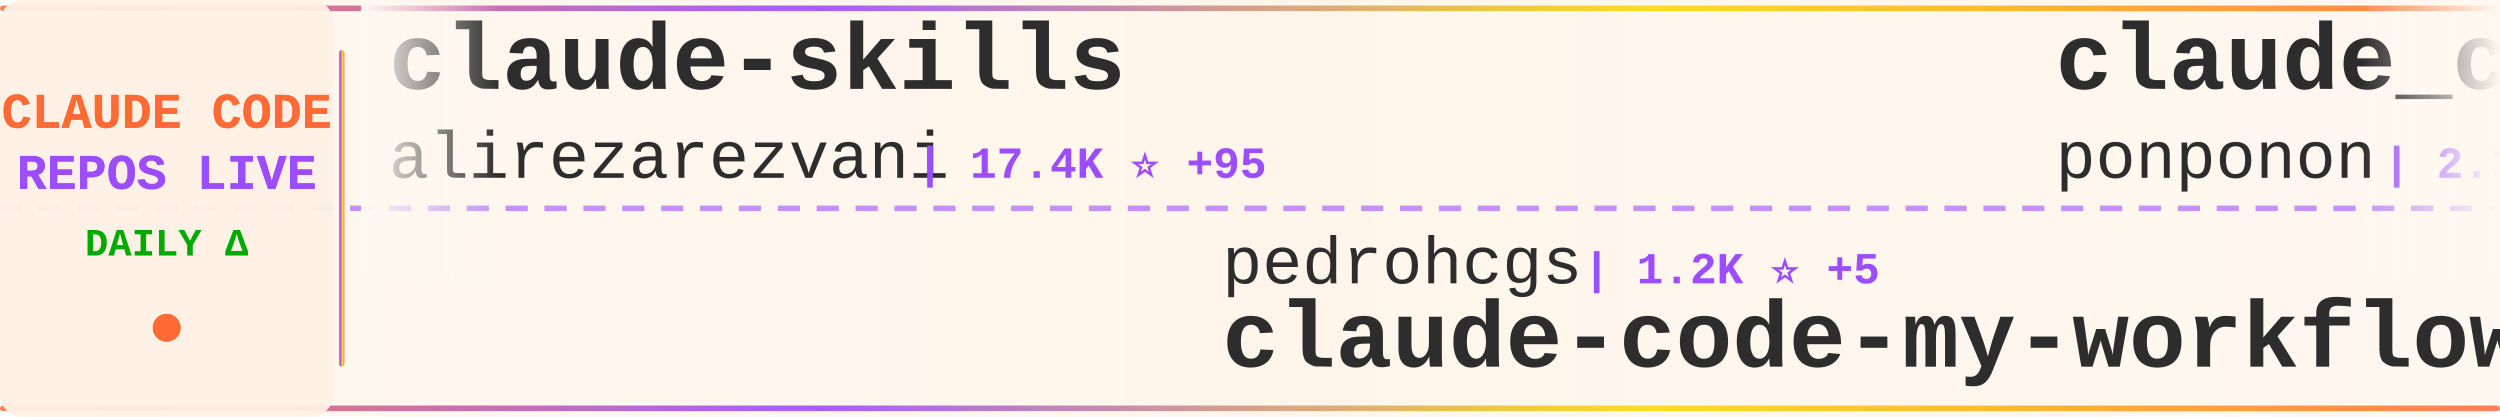
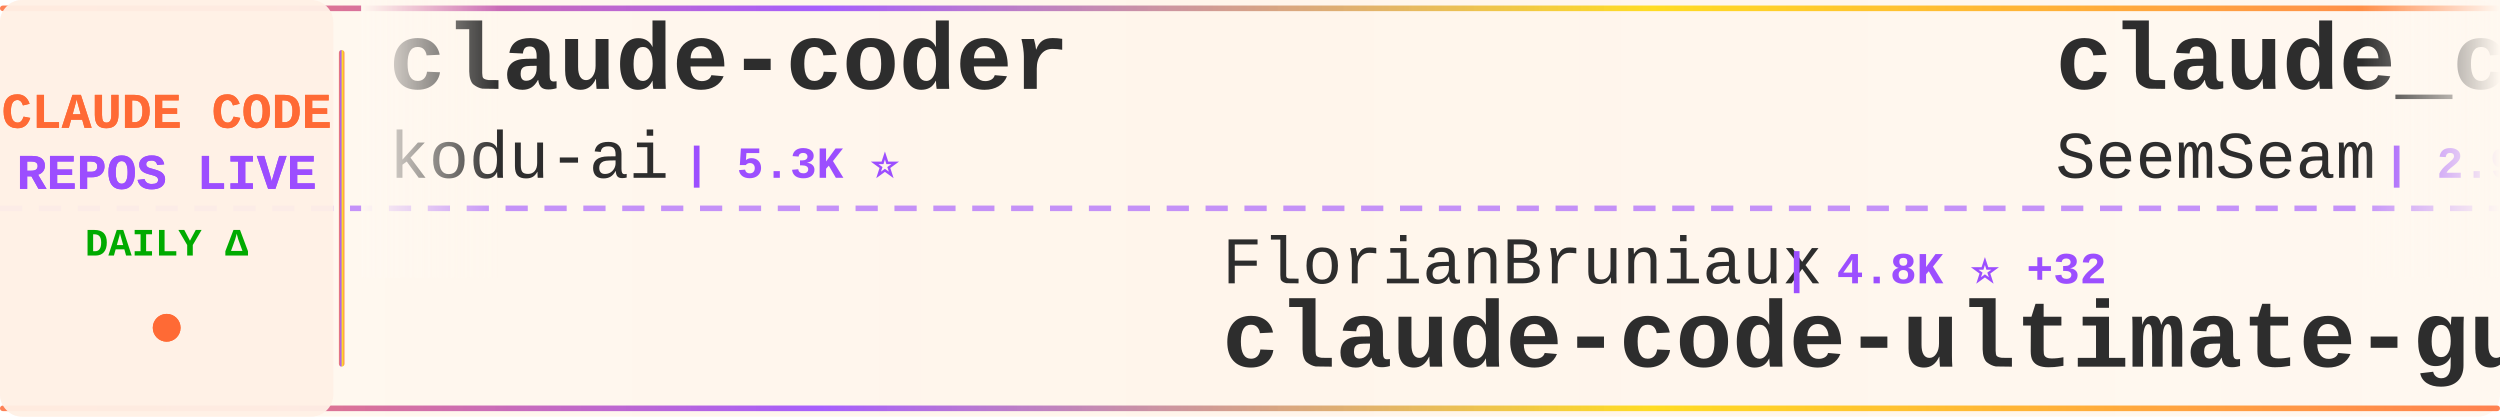
<svg xmlns="http://www.w3.org/2000/svg" width="900" height="150">
  <defs>
    <linearGradient id="tickerBg" x1="0%" y1="0%" x2="100%" y2="0%">
      <stop offset="0%" style="stop-color:#fff8f0;stop-opacity:0.98" />
      <stop offset="50%" style="stop-color:#fff5eb;stop-opacity:1" />
      <stop offset="100%" style="stop-color:#fff8f0;stop-opacity:0.98" />
    </linearGradient>
    <linearGradient id="borderGrad" x1="0%" y1="0%" x2="100%" y2="0%">
      <stop offset="0%" style="stop-color:#FF6B35;stop-opacity:0.85">
        <animate attributeName="stop-opacity" values="0.85;1;0.85" dur="2s" repeatCount="indefinite" />
      </stop>
      <stop offset="33%" style="stop-color:#9C4EFF;stop-opacity:0.9">
        <animate attributeName="stop-opacity" values="0.9;1;0.9" dur="2.2s" repeatCount="indefinite" />
      </stop>
      <stop offset="66%" style="stop-color:#FFD700;stop-opacity:0.85">
        <animate attributeName="stop-opacity" values="0.85;1;0.85" dur="1.8s" repeatCount="indefinite" />
      </stop>
      <stop offset="100%" style="stop-color:#FF6B35;stop-opacity:0.85">
        <animate attributeName="stop-opacity" values="0.85;1;0.85" dur="2s" repeatCount="indefinite" />
      </stop>
    </linearGradient>
    <filter id="textGlow">
      <feGaussianBlur stdDeviation="0.15" result="coloredBlur" />
      <feMerge>
        <feMergeNode in="coloredBlur" />
        <feMergeNode in="SourceGraphic" />
      </feMerge>
    </filter>
    <filter id="metricGlow">
      <feGaussianBlur stdDeviation="0.2" result="coloredBlur" />
      <feMerge>
        <feMergeNode in="coloredBlur" />
        <feMergeNode in="SourceGraphic" />
      </feMerge>
    </filter>
    <linearGradient id="leftFade" x1="0%" y1="0%" x2="100%" y2="0%">
      <stop offset="0%" style="stop-color:#fff8f0;stop-opacity:1" />
      <stop offset="100%" style="stop-color:#fff8f0;stop-opacity:0" />
    </linearGradient>
    <linearGradient id="rightFade" x1="0%" y1="0%" x2="100%" y2="0%">
      <stop offset="0%" style="stop-color:#fff8f0;stop-opacity:0" />
      <stop offset="100%" style="stop-color:#fff8f0;stop-opacity:1" />
    </linearGradient>
  </defs>
  <rect width="900" height="150" fill="url(#tickerBg)" rx="8" />
  <rect x="0" y="2" width="900" height="2" fill="url(#borderGrad)" rx="1" />
  <rect x="0" y="146" width="900" height="2" fill="url(#borderGrad)" rx="1" />
  <line x1="0" y1="75" x2="900" y2="75" stroke="#9C4EFF" stroke-width="2" stroke-dasharray="8 6" opacity="0.6" />
  <rect x="0" y="0" width="120" height="150" fill="#fff0e6" opacity="0.95" rx="8" />
  <text x="60" y="46" font-family="'Courier New', monospace" font-size="18" font-weight="bold" fill="#FF6B35" text-anchor="middle" filter="url(#textGlow)">
    CLAUDE CODE
  </text>
  <text x="60" y="68" font-family="'Courier New', monospace" font-size="18" font-weight="bold" fill="#9C4EFF" text-anchor="middle" filter="url(#textGlow)">
    REPOS LIVE
  </text>
  <text x="60" y="92" font-family="'Courier New', monospace" font-size="14" font-weight="bold" fill="#00aa00" text-anchor="middle">
    DAILY Δ
  </text>
  <circle cx="60" cy="118" r="5" fill="#FF6B35" filter="url(#metricGlow)">
    <animate attributeName="r" values="4;6;4" dur="1.5s" repeatCount="indefinite" />
    <animate attributeName="opacity" values="0.6;1;0.6" dur="1.5s" repeatCount="indefinite" />
  </circle>
  <rect x="122" y="18" width="2" height="114" fill="url(#borderGrad)" rx="1" />
  <clipPath id="tickerClip">
    <rect x="130" y="0" width="770" height="150" />
  </clipPath>
  <g clip-path="url(#tickerClip)">
    <g id="tickerItems">
      <animateTransform attributeName="transform" attributeType="XML" type="translate" from="0 0" to="-3000 0" dur="54s" repeatCount="indefinite" />
      <g transform="translate(0, 0)">
-         <text x="140" y="32" font-family="'Courier New', monospace" font-size="34" font-weight="bold" fill="#2d2d2d">claude-skills</text>
-         <text x="140" y="64" font-family="'Courier New', monospace" font-size="24" font-weight="normal" fill="#2d2d2d" opacity="1.0">alirezarezvani</text>
-         <text x="330" y="64" font-family="'Courier New', monospace" font-size="16" font-weight="bold" fill="#9C4EFF"> | 17.4K ⭐ +95</text>
+         <text x="140" y="32" font-family="'Courier New', monospace" font-size="34" font-weight="bold" fill="#2d2d2d">claude-coder</text>
+         <text x="140" y="64" font-family="'Courier New', monospace" font-size="24" font-weight="normal" fill="#2d2d2d" opacity="1.0">kodu-ai</text>
+         <text x="246" y="64" font-family="'Courier New', monospace" font-size="16" font-weight="bold" fill="#9C4EFF"> | 5.3K ⭐</text>
      </g>
      <g transform="translate(300, 0)">
-         <text x="140" y="102" font-family="'Courier New', monospace" font-size="24" font-weight="normal" fill="#2d2d2d" opacity="1.0">pedrohcgs</text>
-         <text x="270" y="102" font-family="'Courier New', monospace" font-size="16" font-weight="bold" fill="#9C4EFF"> | 1.2K ⭐ +5</text>
-         <text x="140" y="132" font-family="'Courier New', monospace" font-size="34" font-weight="bold" fill="#2d2d2d">claude-code-my-workflow</text>
+         <text x="140" y="102" font-family="'Courier New', monospace" font-size="24" font-weight="normal" fill="#2d2d2d" opacity="1.0">FlorianBruniaux</text>
+         <text x="342" y="102" font-family="'Courier New', monospace" font-size="16" font-weight="bold" fill="#9C4EFF"> | 4.8K ⭐ +32</text>
+         <text x="140" y="132" font-family="'Courier New', monospace" font-size="34" font-weight="bold" fill="#2d2d2d">claude-code-ultimate-gui...</text>
      </g>
      <g transform="translate(600, 0)">
-         <text x="140" y="32" font-family="'Courier New', monospace" font-size="34" font-weight="bold" fill="#2d2d2d">claude_code_src</text>
-         <text x="140" y="64" font-family="'Courier New', monospace" font-size="24" font-weight="normal" fill="#2d2d2d" opacity="1.0">ponponon</text>
-         <text x="258" y="64" font-family="'Courier New', monospace" font-size="16" font-weight="bold" fill="#9C4EFF"> | 2.3K ⭐ +1</text>
+         <text x="140" y="32" font-family="'Courier New', monospace" font-size="34" font-weight="bold" fill="#2d2d2d">claude_codex_bridge</text>
+         <text x="140" y="64" font-family="'Courier New', monospace" font-size="24" font-weight="normal" fill="#2d2d2d" opacity="1.0">SeemSeam</text>
+         <text x="258" y="64" font-family="'Courier New', monospace" font-size="16" font-weight="bold" fill="#9C4EFF"> | 2.9K ⭐ +13</text>
      </g>
      <g transform="translate(900, 0)">
-         <text x="140" y="102" font-family="'Courier New', monospace" font-size="24" font-weight="normal" fill="#2d2d2d" opacity="1.0">guanshan</text>
-         <text x="258" y="102" font-family="'Courier New', monospace" font-size="16" font-weight="bold" fill="#9C4EFF"> | 60 ⭐</text>
-         <text x="140" y="132" font-family="'Courier New', monospace" font-size="34" font-weight="bold" fill="#2d2d2d">ClaudeCode</text>
+         <text x="140" y="102" font-family="'Courier New', monospace" font-size="24" font-weight="normal" fill="#2d2d2d" opacity="1.0">frankbria</text>
+         <text x="270" y="102" font-family="'Courier New', monospace" font-size="16" font-weight="bold" fill="#9C4EFF"> | 9.3K ⭐ +10</text>
+         <text x="140" y="132" font-family="'Courier New', monospace" font-size="34" font-weight="bold" fill="#2d2d2d">ralph-claude-code</text>
      </g>
      <g transform="translate(1200, 0)">
-         <text x="140" y="32" font-family="'Courier New', monospace" font-size="34" font-weight="bold" fill="#2d2d2d">claude-code-base-action</text>
+         <text x="140" y="32" font-family="'Courier New', monospace" font-size="34" font-weight="bold" fill="#2d2d2d">skills</text>
        <text x="140" y="64" font-family="'Courier New', monospace" font-size="24" font-weight="normal" fill="#2d2d2d" opacity="1.0">anthropics</text>
-         <text x="282" y="64" font-family="'Courier New', monospace" font-size="16" font-weight="bold" fill="#9C4EFF"> | 865 ⭐</text>
+         <text x="282" y="64" font-family="'Courier New', monospace" font-size="16" font-weight="bold" fill="#9C4EFF"> | 147.8K ⭐ +433</text>
      </g>
      <g transform="translate(1500, 0)">
-         <text x="140" y="102" font-family="'Courier New', monospace" font-size="24" font-weight="normal" fill="#2d2d2d" opacity="1.0">Piebald-AI</text>
-         <text x="282" y="102" font-family="'Courier New', monospace" font-size="16" font-weight="bold" fill="#9C4EFF"> | 10.9K ⭐ +18</text>
-         <text x="140" y="132" font-family="'Courier New', monospace" font-size="34" font-weight="bold" fill="#2d2d2d">claude-code-system-promp...</text>
+         <text x="140" y="102" font-family="'Courier New', monospace" font-size="24" font-weight="normal" fill="#2d2d2d" opacity="1.0">oboard</text>
+         <text x="234" y="102" font-family="'Courier New', monospace" font-size="16" font-weight="bold" fill="#9C4EFF"> | 3.2K ⭐ +3</text>
+         <text x="140" y="132" font-family="'Courier New', monospace" font-size="34" font-weight="bold" fill="#2d2d2d">claude-code-rev</text>
      </g>
      <g transform="translate(1800, 0)">
-         <text x="140" y="32" font-family="'Courier New', monospace" font-size="34" font-weight="bold" fill="#2d2d2d">claude-code-showcase</text>
-         <text x="140" y="64" font-family="'Courier New', monospace" font-size="24" font-weight="normal" fill="#2d2d2d" opacity="1.0">ChrisWiles</text>
-         <text x="282" y="64" font-family="'Courier New', monospace" font-size="16" font-weight="bold" fill="#9C4EFF"> | 5.9K ⭐ +2</text>
+         <text x="140" y="32" font-family="'Courier New', monospace" font-size="34" font-weight="bold" fill="#2d2d2d">Open-ClaudeCode</text>
+         <text x="140" y="64" font-family="'Courier New', monospace" font-size="24" font-weight="normal" fill="#2d2d2d" opacity="1.0">LING71671</text>
+         <text x="270" y="64" font-family="'Courier New', monospace" font-size="16" font-weight="bold" fill="#9C4EFF"> | 875 ⭐</text>
      </g>
      <g transform="translate(2100, 0)">
-         <text x="140" y="102" font-family="'Courier New', monospace" font-size="24" font-weight="normal" fill="#2d2d2d" opacity="1.0">shanraisshan</text>
-         <text x="306" y="102" font-family="'Courier New', monospace" font-size="16" font-weight="bold" fill="#9C4EFF"> | 56.8K ⭐ +135</text>
-         <text x="140" y="132" font-family="'Courier New', monospace" font-size="34" font-weight="bold" fill="#2d2d2d">claude-code-best-practic...</text>
+         <text x="140" y="102" font-family="'Courier New', monospace" font-size="24" font-weight="normal" fill="#2d2d2d" opacity="1.0">ghuntley</text>
+         <text x="258" y="102" font-family="'Courier New', monospace" font-size="16" font-weight="bold" fill="#9C4EFF"> | 980 ⭐</text>
+         <text x="140" y="132" font-family="'Courier New', monospace" font-size="34" font-weight="bold" fill="#2d2d2d">claude-code-source-code-...</text>
      </g>
      <g transform="translate(2400, 0)">
-         <text x="140" y="32" font-family="'Courier New', monospace" font-size="34" font-weight="bold" fill="#2d2d2d">Claude-code</text>
-         <text x="140" y="64" font-family="'Courier New', monospace" font-size="24" font-weight="normal" fill="#2d2d2d" opacity="1.0">zstmfhy</text>
-         <text x="246" y="64" font-family="'Courier New', monospace" font-size="16" font-weight="bold" fill="#9C4EFF"> | 190 ⭐</text>
+         <text x="140" y="32" font-family="'Courier New', monospace" font-size="34" font-weight="bold" fill="#2d2d2d">ClaudeCodeAgents</text>
+         <text x="140" y="64" font-family="'Courier New', monospace" font-size="24" font-weight="normal" fill="#2d2d2d" opacity="1.0">darcyegb</text>
+         <text x="258" y="64" font-family="'Courier New', monospace" font-size="16" font-weight="bold" fill="#9C4EFF"> | 715 ⭐</text>
      </g>
      <g transform="translate(2700, 0)">
-         <text x="140" y="102" font-family="'Courier New', monospace" font-size="24" font-weight="normal" fill="#2d2d2d" opacity="1.0">ykdojo</text>
-         <text x="234" y="102" font-family="'Courier New', monospace" font-size="16" font-weight="bold" fill="#9C4EFF"> | 8.6K ⭐ +8</text>
-         <text x="140" y="132" font-family="'Courier New', monospace" font-size="34" font-weight="bold" fill="#2d2d2d">claude-code-tips</text>
+         <text x="140" y="102" font-family="'Courier New', monospace" font-size="24" font-weight="normal" fill="#2d2d2d" opacity="1.0">Windy3f3f3f3f</text>
+         <text x="318" y="102" font-family="'Courier New', monospace" font-size="16" font-weight="bold" fill="#9C4EFF"> | 2.6K ⭐ +13</text>
+         <text x="140" y="132" font-family="'Courier New', monospace" font-size="34" font-weight="bold" fill="#2d2d2d">how-claude-code-works</text>
      </g>
      <g transform="translate(3000, 0)">
-         <text x="140" y="32" font-family="'Courier New', monospace" font-size="34" font-weight="bold" fill="#2d2d2d">claude-skills</text>
-         <text x="140" y="64" font-family="'Courier New', monospace" font-size="24" font-weight="normal" fill="#2d2d2d" opacity="1.0">alirezarezvani</text>
-         <text x="330" y="64" font-family="'Courier New', monospace" font-size="16" font-weight="bold" fill="#9C4EFF"> | 17.4K ⭐ +95</text>
+         <text x="140" y="32" font-family="'Courier New', monospace" font-size="34" font-weight="bold" fill="#2d2d2d">claude-coder</text>
+         <text x="140" y="64" font-family="'Courier New', monospace" font-size="24" font-weight="normal" fill="#2d2d2d" opacity="1.0">kodu-ai</text>
+         <text x="246" y="64" font-family="'Courier New', monospace" font-size="16" font-weight="bold" fill="#9C4EFF"> | 5.3K ⭐</text>
      </g>
      <g transform="translate(3300, 0)">
-         <text x="140" y="102" font-family="'Courier New', monospace" font-size="24" font-weight="normal" fill="#2d2d2d" opacity="1.0">pedrohcgs</text>
-         <text x="270" y="102" font-family="'Courier New', monospace" font-size="16" font-weight="bold" fill="#9C4EFF"> | 1.2K ⭐ +5</text>
-         <text x="140" y="132" font-family="'Courier New', monospace" font-size="34" font-weight="bold" fill="#2d2d2d">claude-code-my-workflow</text>
+         <text x="140" y="102" font-family="'Courier New', monospace" font-size="24" font-weight="normal" fill="#2d2d2d" opacity="1.0">FlorianBruniaux</text>
+         <text x="342" y="102" font-family="'Courier New', monospace" font-size="16" font-weight="bold" fill="#9C4EFF"> | 4.8K ⭐ +32</text>
+         <text x="140" y="132" font-family="'Courier New', monospace" font-size="34" font-weight="bold" fill="#2d2d2d">claude-code-ultimate-gui...</text>
      </g>
      <g transform="translate(3600, 0)">
-         <text x="140" y="32" font-family="'Courier New', monospace" font-size="34" font-weight="bold" fill="#2d2d2d">claude_code_src</text>
-         <text x="140" y="64" font-family="'Courier New', monospace" font-size="24" font-weight="normal" fill="#2d2d2d" opacity="1.0">ponponon</text>
-         <text x="258" y="64" font-family="'Courier New', monospace" font-size="16" font-weight="bold" fill="#9C4EFF"> | 2.3K ⭐ +1</text>
+         <text x="140" y="32" font-family="'Courier New', monospace" font-size="34" font-weight="bold" fill="#2d2d2d">claude_codex_bridge</text>
+         <text x="140" y="64" font-family="'Courier New', monospace" font-size="24" font-weight="normal" fill="#2d2d2d" opacity="1.0">SeemSeam</text>
+         <text x="258" y="64" font-family="'Courier New', monospace" font-size="16" font-weight="bold" fill="#9C4EFF"> | 2.9K ⭐ +13</text>
      </g>
      <g transform="translate(3900, 0)">
-         <text x="140" y="102" font-family="'Courier New', monospace" font-size="24" font-weight="normal" fill="#2d2d2d" opacity="1.0">guanshan</text>
-         <text x="258" y="102" font-family="'Courier New', monospace" font-size="16" font-weight="bold" fill="#9C4EFF"> | 60 ⭐</text>
-         <text x="140" y="132" font-family="'Courier New', monospace" font-size="34" font-weight="bold" fill="#2d2d2d">ClaudeCode</text>
+         <text x="140" y="102" font-family="'Courier New', monospace" font-size="24" font-weight="normal" fill="#2d2d2d" opacity="1.0">frankbria</text>
+         <text x="270" y="102" font-family="'Courier New', monospace" font-size="16" font-weight="bold" fill="#9C4EFF"> | 9.3K ⭐ +10</text>
+         <text x="140" y="132" font-family="'Courier New', monospace" font-size="34" font-weight="bold" fill="#2d2d2d">ralph-claude-code</text>
      </g>
    </g>
  </g>
  <rect x="130" y="0" width="50" height="100" fill="url(#leftFade)" />
  <rect x="850" y="0" width="50" height="100" fill="url(#rightFade)" />
</svg>
